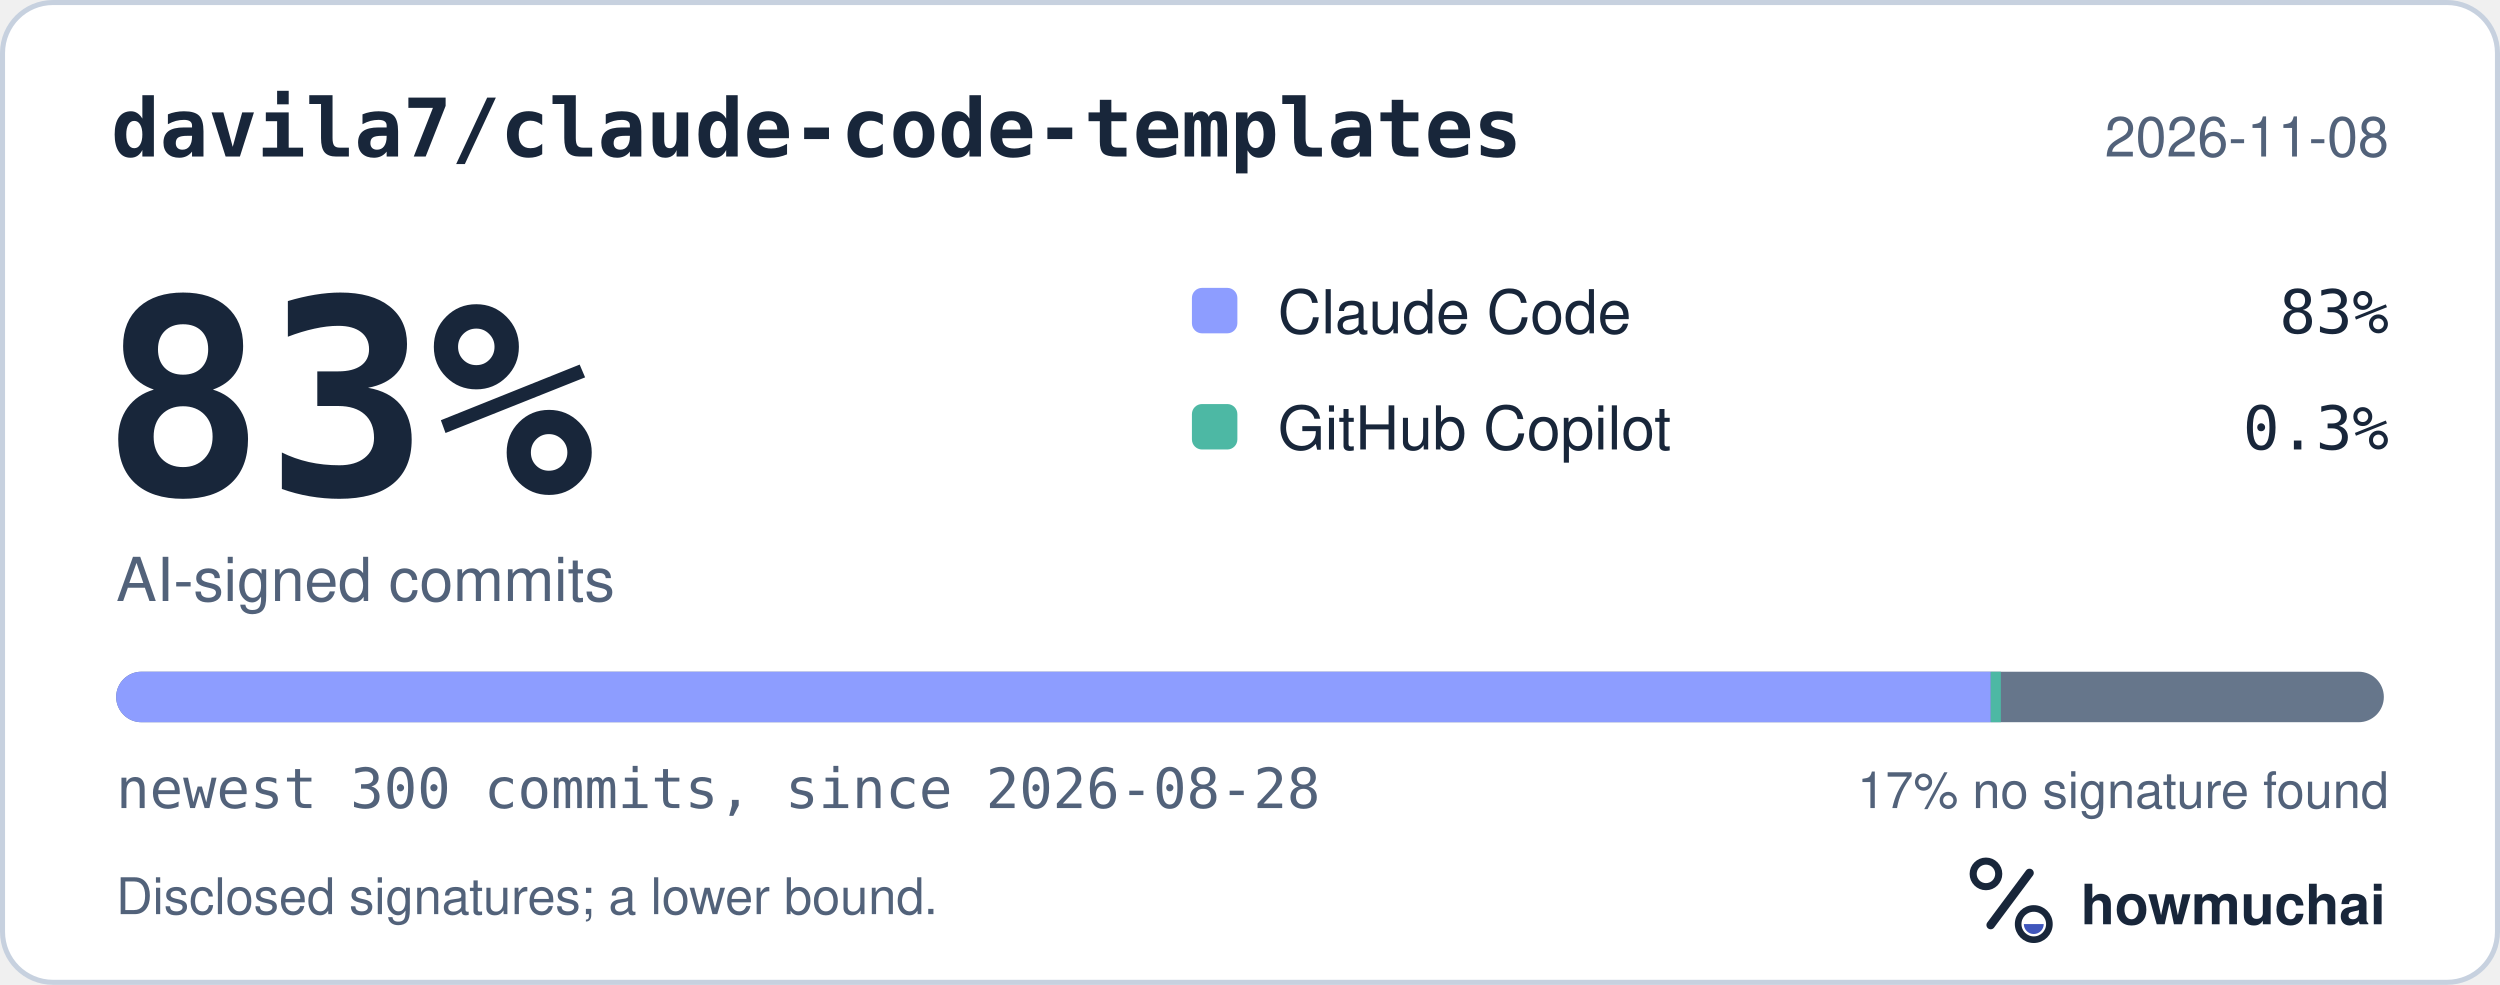
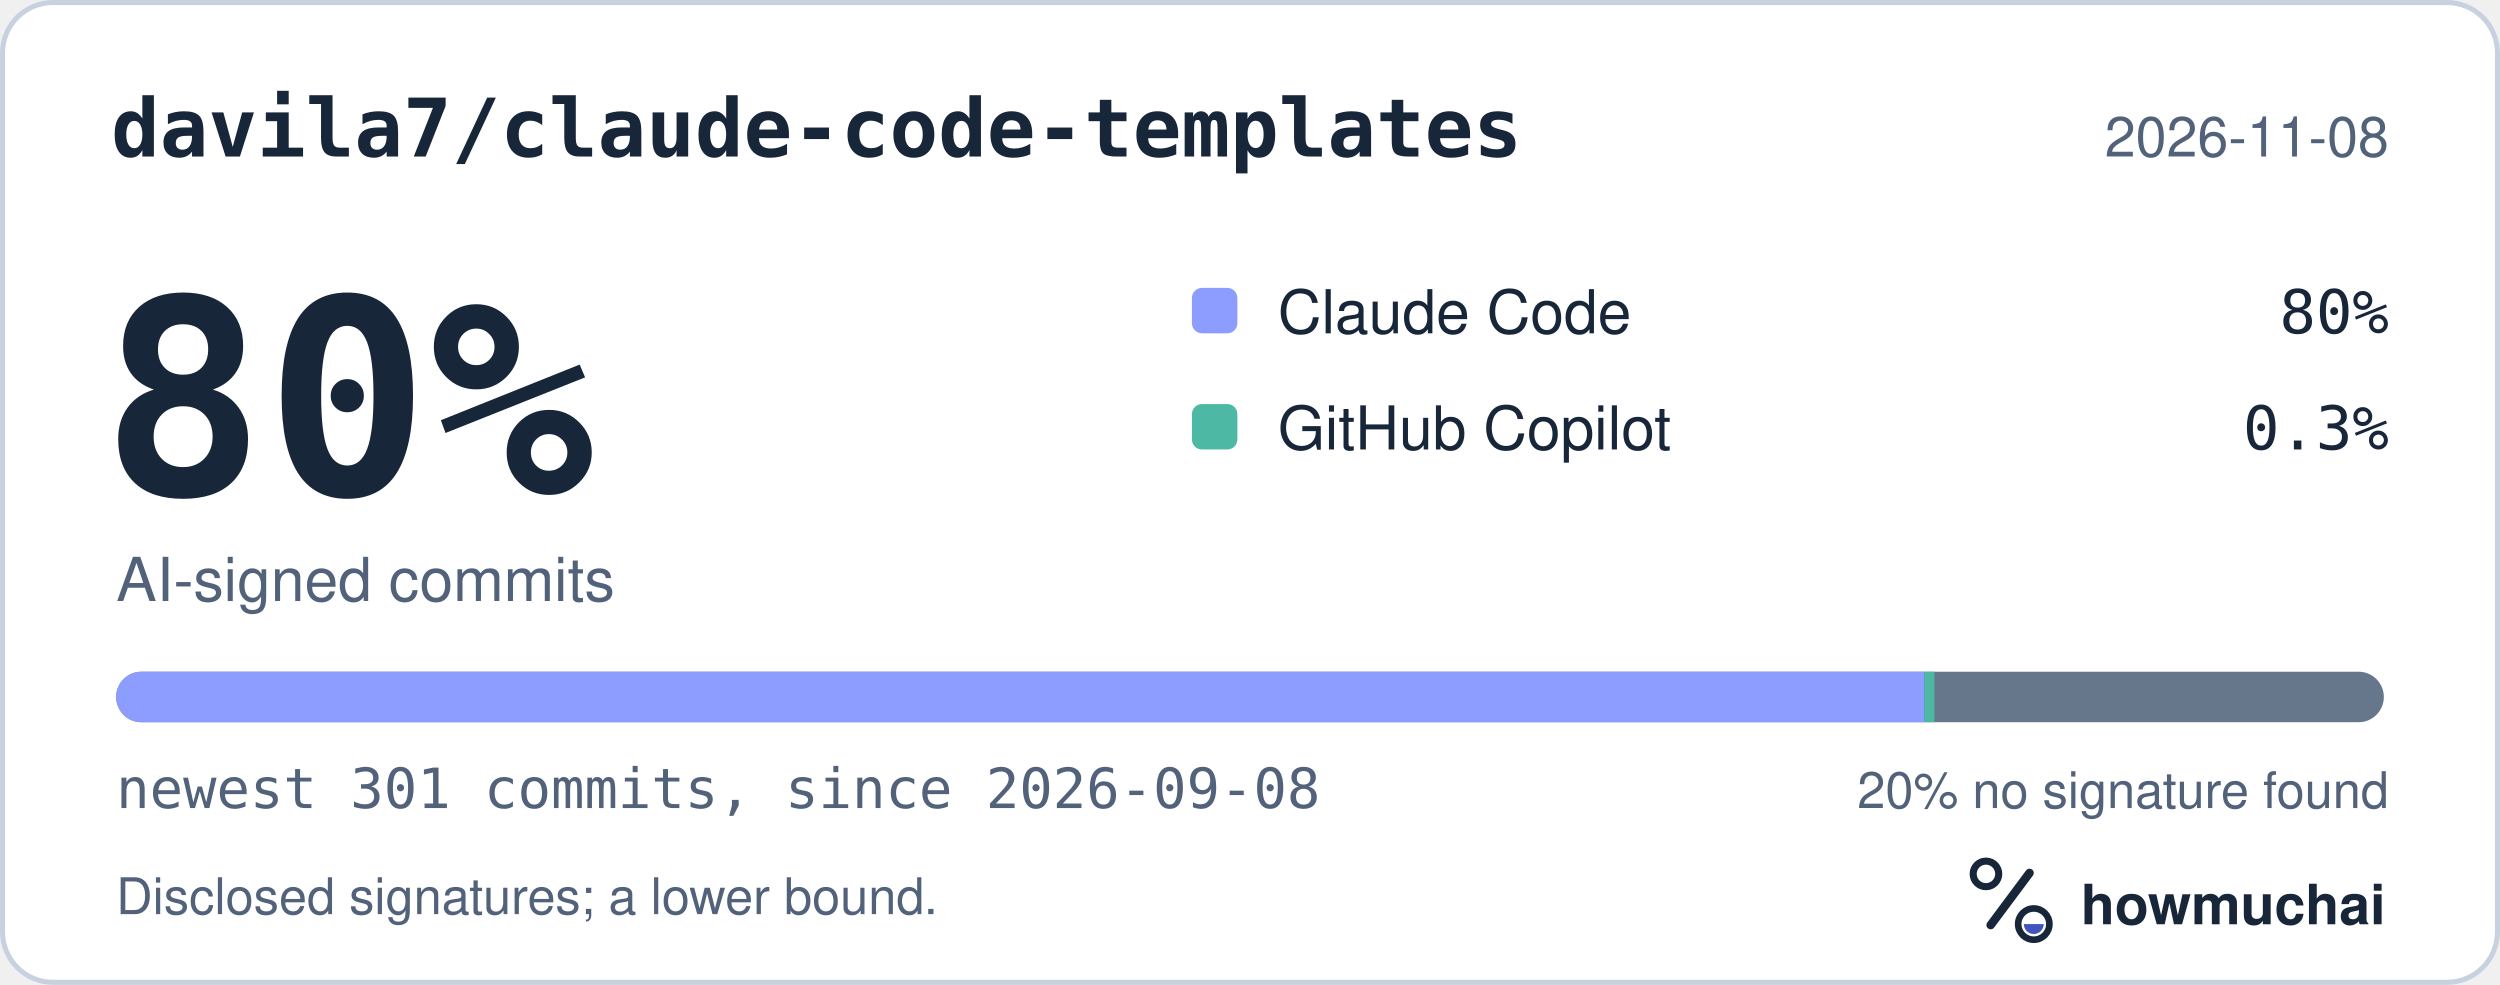
<svg xmlns="http://www.w3.org/2000/svg" width="495" height="195" viewBox="0 0 495 195" role="img" aria-labelledby="hm-t hm-d">
  <rect x="0.5" y="0.5" width="494" height="194" rx="10" fill="#FFFFFF" stroke="#C7D1DF" />
  <text x="22" y="31" fill="#18263A" font-family="ui-monospace, SF Mono, Menlo, Consolas, IBM Plex Mono, monospace" font-size="16" font-weight="600">davila7/claude-code-templates</text>
  <text x="473" y="31" fill="#52627A" font-family="-apple-system, BlinkMacSystemFont, Segoe UI, Helvetica, Arial, Fira Sans, sans-serif" font-size="11" text-anchor="end">2026-11-08</text>
-   <text x="20" y="98" fill="#18263A" font-family="ui-monospace, SF Mono, Menlo, Consolas, IBM Plex Mono, monospace" font-size="54" font-weight="700">83%</text>
+   <text x="20" y="98" fill="#18263A" font-family="ui-monospace, SF Mono, Menlo, Consolas, IBM Plex Mono, monospace" font-size="54" font-weight="700">80%</text>
  <text x="23" y="119" fill="#52627A" font-family="-apple-system, BlinkMacSystemFont, Segoe UI, Helvetica, Arial, Fira Sans, sans-serif" font-size="12">AI-signed commits</text>
  <rect x="236" y="57" width="9" height="9" rx="2" fill="#8D9DFF" />
  <text x="253" y="66" fill="#18263A" font-family="-apple-system, BlinkMacSystemFont, Segoe UI, Helvetica, Arial, Fira Sans, sans-serif" font-size="12">Claude Code</text>
-   <text x="473" y="66" fill="#18263A" font-family="ui-monospace, SF Mono, Menlo, Consolas, IBM Plex Mono, monospace" font-size="12" text-anchor="end">83%</text>
+   <text x="473" y="66" fill="#18263A" font-family="ui-monospace, SF Mono, Menlo, Consolas, IBM Plex Mono, monospace" font-size="12" text-anchor="end">80%</text>
  <rect x="236" y="80" width="9" height="9" rx="2" fill="#4DB8A4" />
  <text x="253" y="89" fill="#18263A" font-family="-apple-system, BlinkMacSystemFont, Segoe UI, Helvetica, Arial, Fira Sans, sans-serif" font-size="12">GitHub Copilot</text>
  <text x="473" y="89" fill="#18263A" font-family="ui-monospace, SF Mono, Menlo, Consolas, IBM Plex Mono, monospace" font-size="12" text-anchor="end">0.3%</text>
  <defs>
    <clipPath id="hm-bar">
      <rect x="23" y="133" width="449" height="10" rx="5" />
    </clipPath>
  </defs>
  <rect x="23" y="133" width="449" height="10" rx="5" fill="#66768B" />
  <g clip-path="url(#hm-bar)">
-     <rect x="23.00" y="133" width="371.17" height="10" fill="#8D9DFF" />
-     <rect x="394.17" y="133" width="2.00" height="10" fill="#4DB8A4" />
+     <rect x="23.00" y="133" width="358.01" height="10" fill="#8D9DFF" />
+     <rect x="381.01" y="133" width="2.00" height="10" fill="#4DB8A4" />
  </g>
-   <text x="23" y="160" fill="#52627A" font-family="ui-monospace, SF Mono, Menlo, Consolas, IBM Plex Mono, monospace" font-size="11">newest 300 commits, since 2026-08-28</text>
-   <text x="473" y="160" fill="#52627A" font-family="-apple-system, BlinkMacSystemFont, Segoe UI, Helvetica, Arial, Fira Sans, sans-serif" font-size="10" text-anchor="end">17% no signature found</text>
+   <text x="23" y="160" fill="#52627A" font-family="ui-monospace, SF Mono, Menlo, Consolas, IBM Plex Mono, monospace" font-size="11">newest 301 commits, since 2026-09-08</text>
+   <text x="473" y="160" fill="#52627A" font-family="-apple-system, BlinkMacSystemFont, Segoe UI, Helvetica, Arial, Fira Sans, sans-serif" font-size="10" text-anchor="end">20% no signature found</text>
  <text x="23" y="181" fill="#52627A" font-family="-apple-system, BlinkMacSystemFont, Segoe UI, Helvetica, Arial, Fira Sans, sans-serif" font-size="10">Disclosed signatures; a lower bound.</text>
  <g transform="translate(386 166) scale(0.046875)">
    <circle cx="154" cy="150" r="54" fill="none" stroke="#18263A" stroke-width="30" />
    <path d="M174 366 338 146" fill="none" stroke="#18263A" stroke-width="36" stroke-linecap="round" />
    <circle cx="356" cy="362" r="66" fill="none" stroke="#18263A" stroke-width="28" />
    <path d="M314 362a42 42 0 0 0 84 0Z" fill="#4056BC" />
  </g>
  <text x="412" y="183" fill="#18263A" font-family="-apple-system, BlinkMacSystemFont, Segoe UI, Helvetica, Arial, Fira Sans, sans-serif" font-size="11" font-weight="650">howmuchai</text>
</svg>
